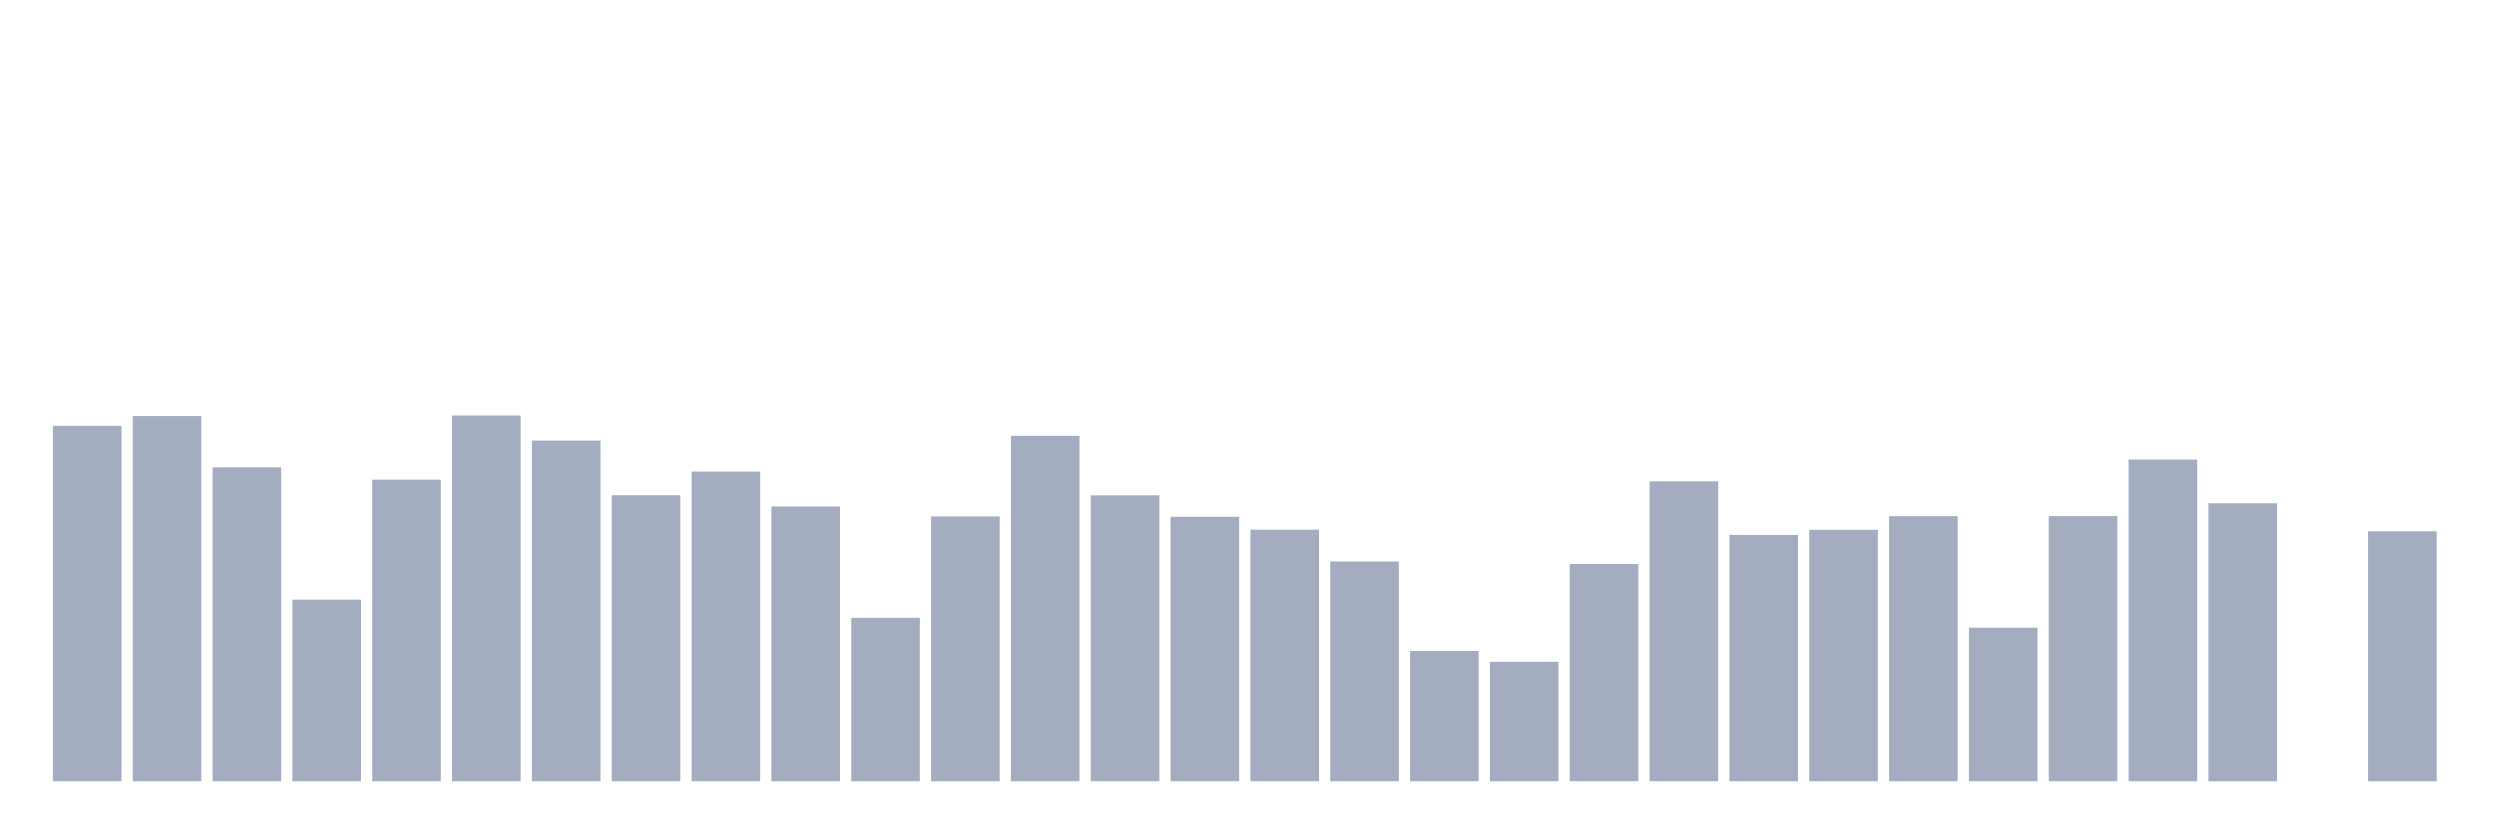
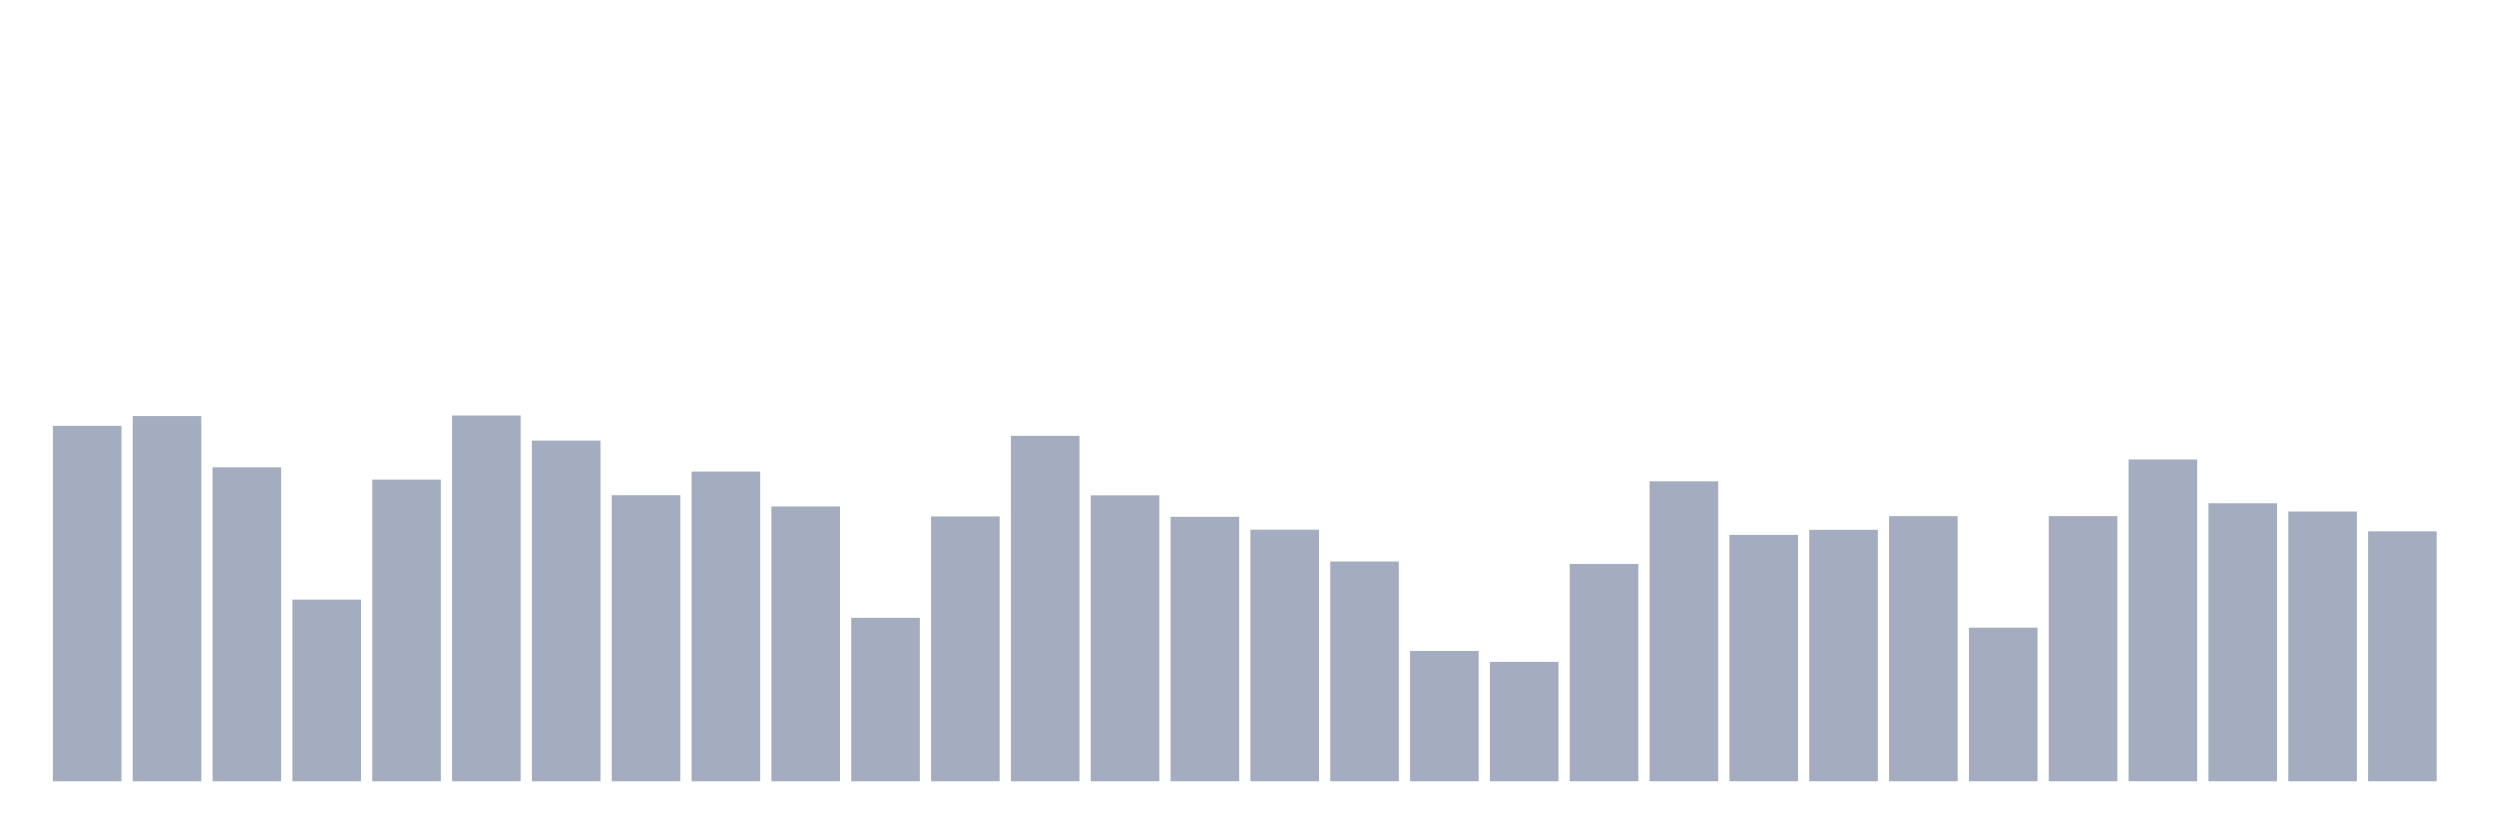
<svg xmlns="http://www.w3.org/2000/svg" viewBox="0 0 480 160">
  <g transform="translate(10,10)">
    <rect class="bar" x="0.153" width="13.175" y="71.758" height="68.242" fill="rgb(164,173,192)" />
    <rect class="bar" x="15.482" width="13.175" y="69.883" height="70.117" fill="rgb(164,173,192)" />
    <rect class="bar" x="30.81" width="13.175" y="79.727" height="60.273" fill="rgb(164,173,192)" />
    <rect class="bar" x="46.138" width="13.175" y="105.13" height="34.87" fill="rgb(164,173,192)" />
    <rect class="bar" x="61.466" width="13.175" y="82.088" height="57.912" fill="rgb(164,173,192)" />
    <rect class="bar" x="76.794" width="13.175" y="69.773" height="70.227" fill="rgb(164,173,192)" />
    <rect class="bar" x="92.123" width="13.175" y="74.594" height="65.406" fill="rgb(164,173,192)" />
    <rect class="bar" x="107.451" width="13.175" y="85.08" height="54.92" fill="rgb(164,173,192)" />
    <rect class="bar" x="122.779" width="13.175" y="80.538" height="59.462" fill="rgb(164,173,192)" />
    <rect class="bar" x="138.107" width="13.175" y="87.24" height="52.76" fill="rgb(164,173,192)" />
    <rect class="bar" x="153.436" width="13.175" y="108.621" height="31.379" fill="rgb(164,173,192)" />
    <rect class="bar" x="168.764" width="13.175" y="89.155" height="50.845" fill="rgb(164,173,192)" />
    <rect class="bar" x="184.092" width="13.175" y="73.679" height="66.321" fill="rgb(164,173,192)" />
    <rect class="bar" x="199.42" width="13.175" y="85.099" height="54.901" fill="rgb(164,173,192)" />
    <rect class="bar" x="214.748" width="13.175" y="89.226" height="50.774" fill="rgb(164,173,192)" />
    <rect class="bar" x="230.077" width="13.175" y="91.698" height="48.302" fill="rgb(164,173,192)" />
    <rect class="bar" x="245.405" width="13.175" y="97.811" height="42.189" fill="rgb(164,173,192)" />
    <rect class="bar" x="260.733" width="13.175" y="114.986" height="25.014" fill="rgb(164,173,192)" />
    <rect class="bar" x="276.061" width="13.175" y="117.075" height="22.925" fill="rgb(164,173,192)" />
    <rect class="bar" x="291.39" width="13.175" y="98.278" height="41.722" fill="rgb(164,173,192)" />
    <rect class="bar" x="306.718" width="13.175" y="82.413" height="57.587" fill="rgb(164,173,192)" />
    <rect class="bar" x="322.046" width="13.175" y="92.704" height="47.296" fill="rgb(164,173,192)" />
    <rect class="bar" x="337.374" width="13.175" y="91.724" height="48.276" fill="rgb(164,173,192)" />
    <rect class="bar" x="352.702" width="13.175" y="89.103" height="50.897" fill="rgb(164,173,192)" />
    <rect class="bar" x="368.031" width="13.175" y="110.515" height="29.485" fill="rgb(164,173,192)" />
    <rect class="bar" x="383.359" width="13.175" y="89.09" height="50.91" fill="rgb(164,173,192)" />
    <rect class="bar" x="398.687" width="13.175" y="78.228" height="61.772" fill="rgb(164,173,192)" />
    <rect class="bar" x="414.015" width="13.175" y="86.624" height="53.376" fill="rgb(164,173,192)" />
-     <rect class="bar" x="429.344" width="13.175" y="140" height="0" fill="rgb(164,173,192)" />
+     <rect class="bar" x="429.344" width="13.175" y="88.207" height="51.793" fill="rgb(164,173,192)" />
    <rect class="bar" x="444.672" width="13.175" y="92.016" height="47.984" fill="rgb(164,173,192)" />
  </g>
</svg>
